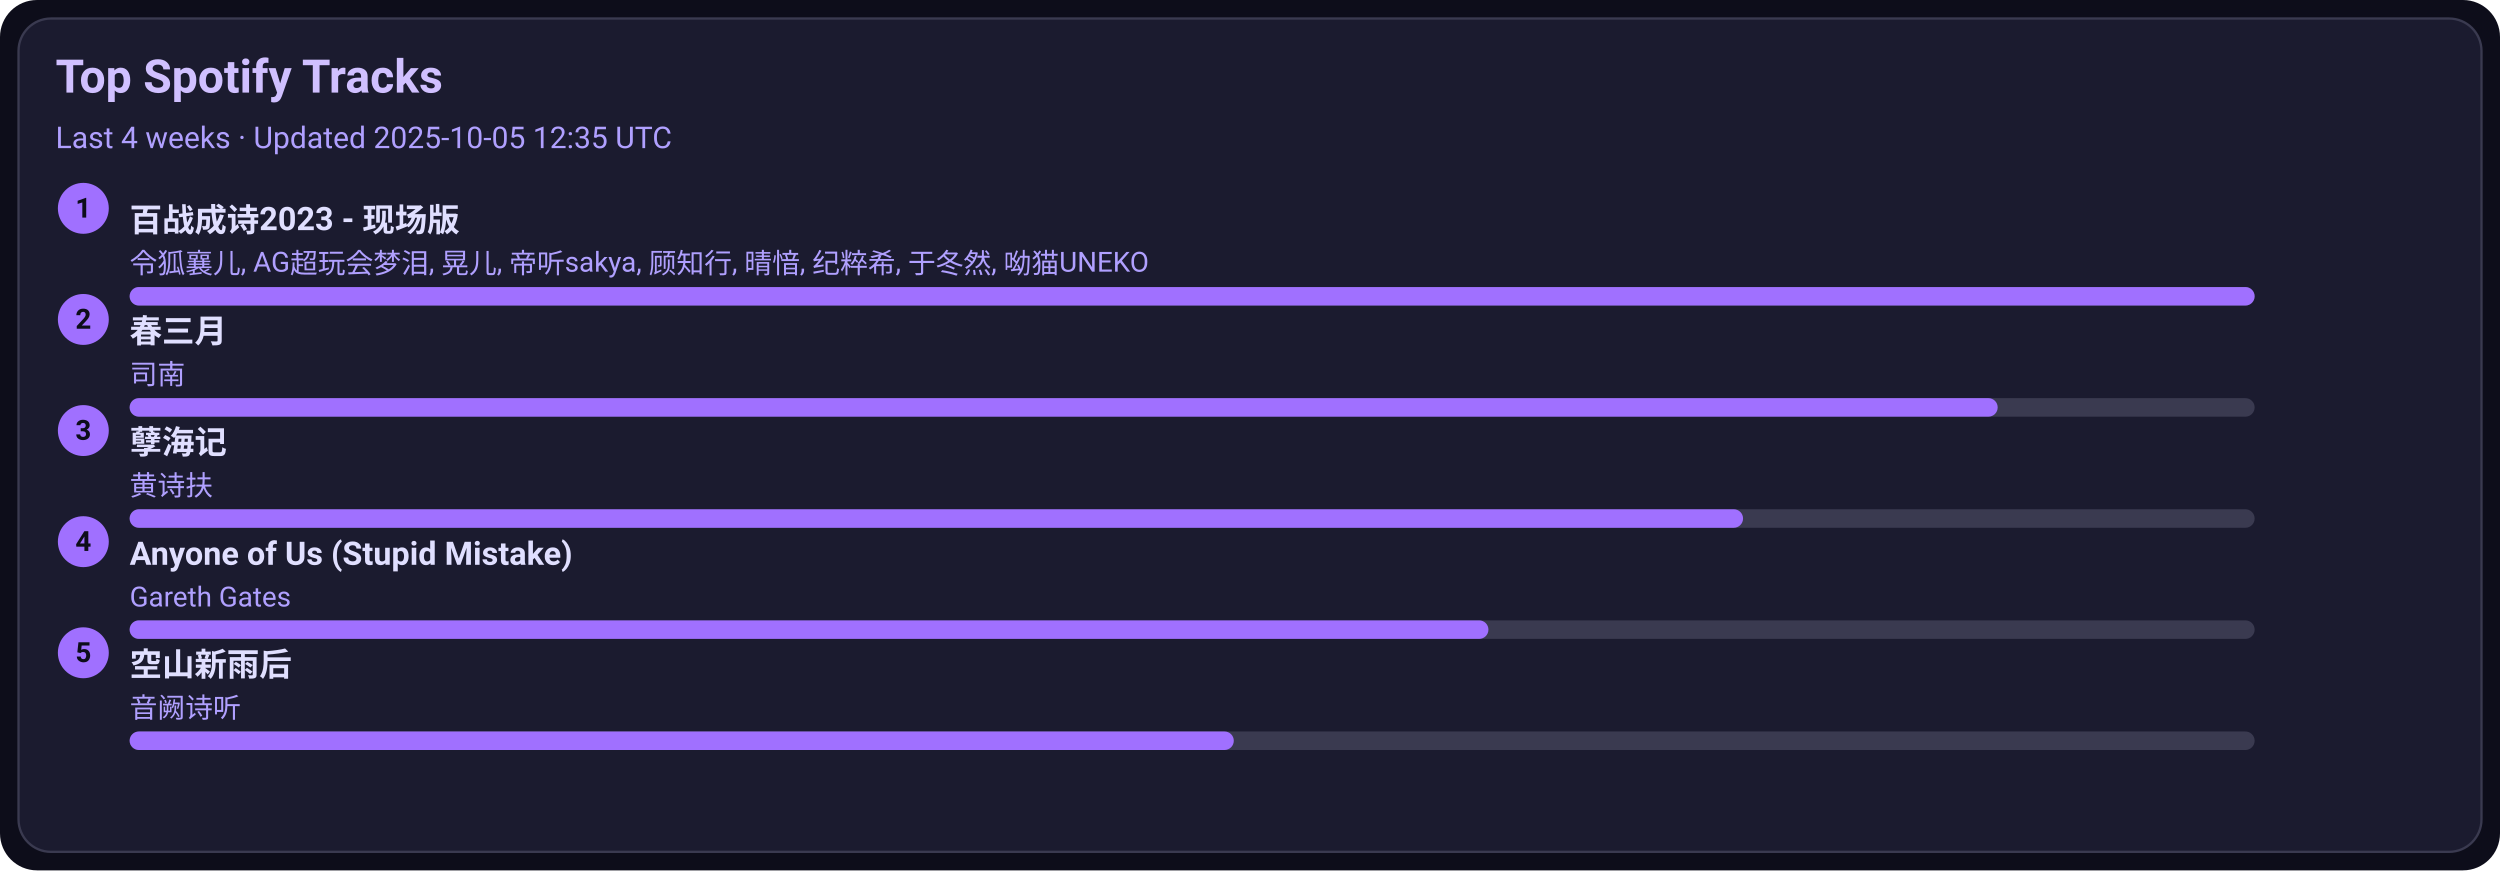
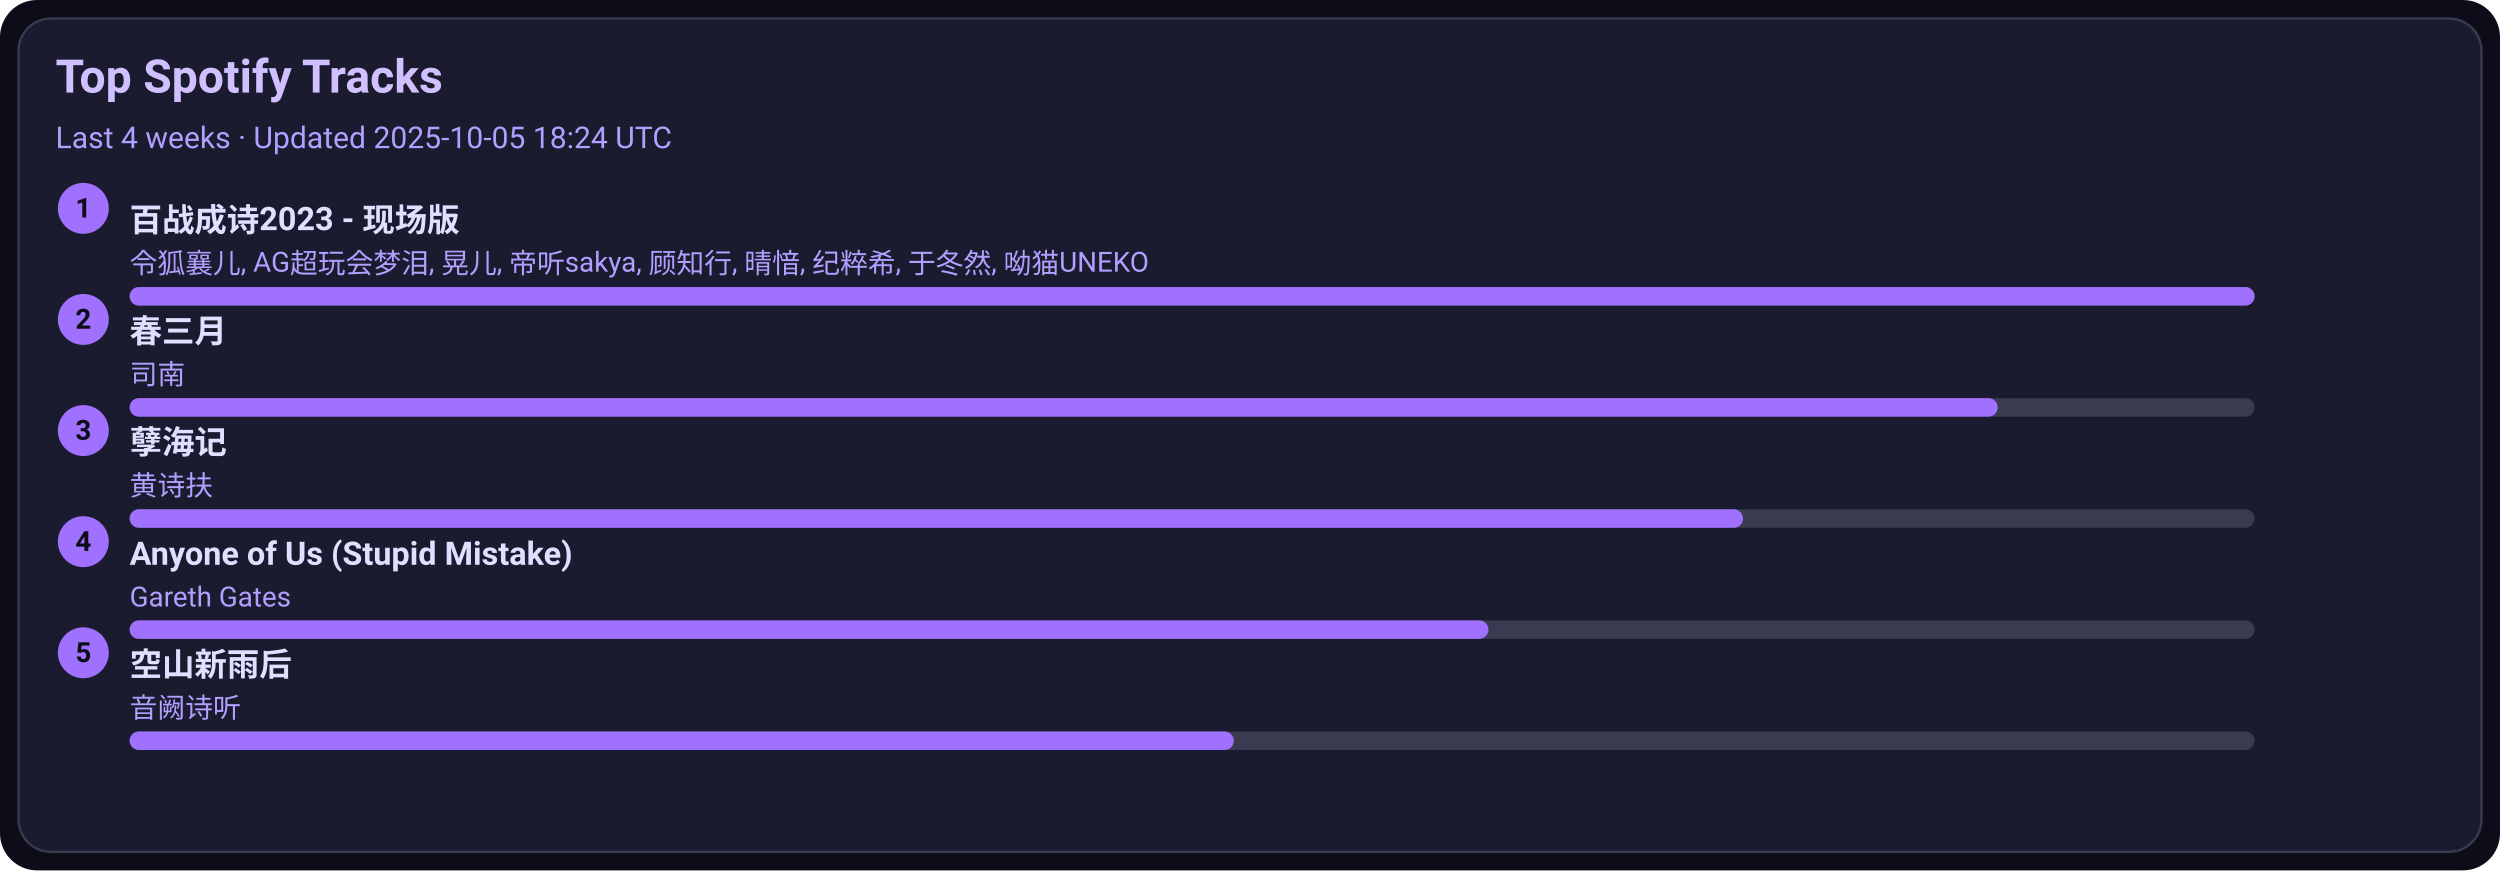
<svg xmlns="http://www.w3.org/2000/svg" width="1080" height="376" viewBox="0 0 1080 376">
  <style>text{font-family:-apple-system,BlinkMacSystemFont,Segoe UI,Roboto,Ubuntu,Helvetica Neue,Arial,Noto Sans,sans-serif}</style>
  <rect width="1080" height="376" rx="16" fill="#0d0d1a" />
  <rect x="8" y="8" width="1064" height="360" rx="14" fill="#1b1b2f" stroke="#3a3a50" />
  <text x="24" y="40" font-size="20" fill="#d0c0ff" font-weight="600">Top Spotify Tracks</text>
-   <text x="24" y="64" font-size="13" fill="#b0a0ff">Last 4 weeks · Updated 2025-10-05 12:35 UTC</text>
+   <text x="24" y="64" font-size="13" fill="#b0a0ff">Last 4 weeks · Updated 2025-10-05 18:24 UTC</text>
  <circle cx="36" cy="90" r="11" fill="#a070ff" />
  <text x="36" y="94" text-anchor="middle" font-size="12" fill="#0d0d1a" font-weight="700">1</text>
  <a href="https://open.spotify.com/track/2gttnS8fWnDwziLFt2TLEi" target="_blank" rel="noopener noreferrer">
    <text x="56" y="100" font-size="14" fill="#e0dfff" font-weight="600">百战成诗2023 - 现场版</text>
  </a>
  <text x="56" y="118" font-size="12" fill="#b0a0ff">令狐襄儿, AG超玩会梦泪, 晃儿, 帝听sakya, 顾知行, 晴愔, 纪粹希, 于冬然, 呦猫UNEKO</text>
  <rect x="56" y="124" width="918" height="8" rx="4" fill="#3a3a50" />
  <rect x="56" y="124" width="918" height="8" rx="4" fill="#a070ff" />
  <circle cx="36" cy="138" r="11" fill="#a070ff" />
  <text x="36" y="142" text-anchor="middle" font-size="12" fill="#0d0d1a" font-weight="700">2</text>
  <a href="https://open.spotify.com/track/5A9BOP4WTk2UayDlMb8w98" target="_blank" rel="noopener noreferrer">
    <text x="56" y="148" font-size="14" fill="#e0dfff" font-weight="600">春三月</text>
  </a>
  <text x="56" y="166" font-size="12" fill="#b0a0ff">司南</text>
  <rect x="56" y="172" width="918" height="8" rx="4" fill="#3a3a50" />
  <rect x="56" y="172" width="807" height="8" rx="4" fill="#a070ff" />
  <circle cx="36" cy="186" r="11" fill="#a070ff" />
  <text x="36" y="190" text-anchor="middle" font-size="12" fill="#0d0d1a" font-weight="700">3</text>
  <a href="https://open.spotify.com/track/3eIovUMhirNN6btJbpzNqD" target="_blank" rel="noopener noreferrer">
    <text x="56" y="196" font-size="14" fill="#e0dfff" font-weight="600">孽海记</text>
  </a>
  <text x="56" y="214" font-size="12" fill="#b0a0ff">黄诗扶</text>
  <rect x="56" y="220" width="918" height="8" rx="4" fill="#3a3a50" />
  <rect x="56" y="220" width="697" height="8" rx="4" fill="#a070ff" />
  <circle cx="36" cy="234" r="11" fill="#a070ff" />
  <text x="36" y="238" text-anchor="middle" font-size="12" fill="#0d0d1a" font-weight="700">4</text>
  <a href="https://open.spotify.com/track/7KZo8AI9F3Vnn3FXEYBL9f" target="_blank" rel="noopener noreferrer">
    <text x="56" y="244" font-size="14" fill="#e0dfff" font-weight="600">Anyone of Us (Stupid Mistake)</text>
  </a>
  <text x="56" y="262" font-size="12" fill="#b0a0ff">Gareth Gates</text>
  <rect x="56" y="268" width="918" height="8" rx="4" fill="#3a3a50" />
  <rect x="56" y="268" width="587" height="8" rx="4" fill="#a070ff" />
  <circle cx="36" cy="282" r="11" fill="#a070ff" />
  <text x="36" y="286" text-anchor="middle" font-size="12" fill="#0d0d1a" font-weight="700">5</text>
  <a href="https://open.spotify.com/track/7c1D58U8AIVOGlYzh5U6sk" target="_blank" rel="noopener noreferrer">
    <text x="56" y="292" font-size="14" fill="#e0dfff" font-weight="600">空山新雨后</text>
  </a>
  <text x="56" y="310" font-size="12" fill="#b0a0ff">音阙诗听</text>
  <rect x="56" y="316" width="918" height="8" rx="4" fill="#3a3a50" />
  <rect x="56" y="316" width="477" height="8" rx="4" fill="#a070ff" />
</svg>
